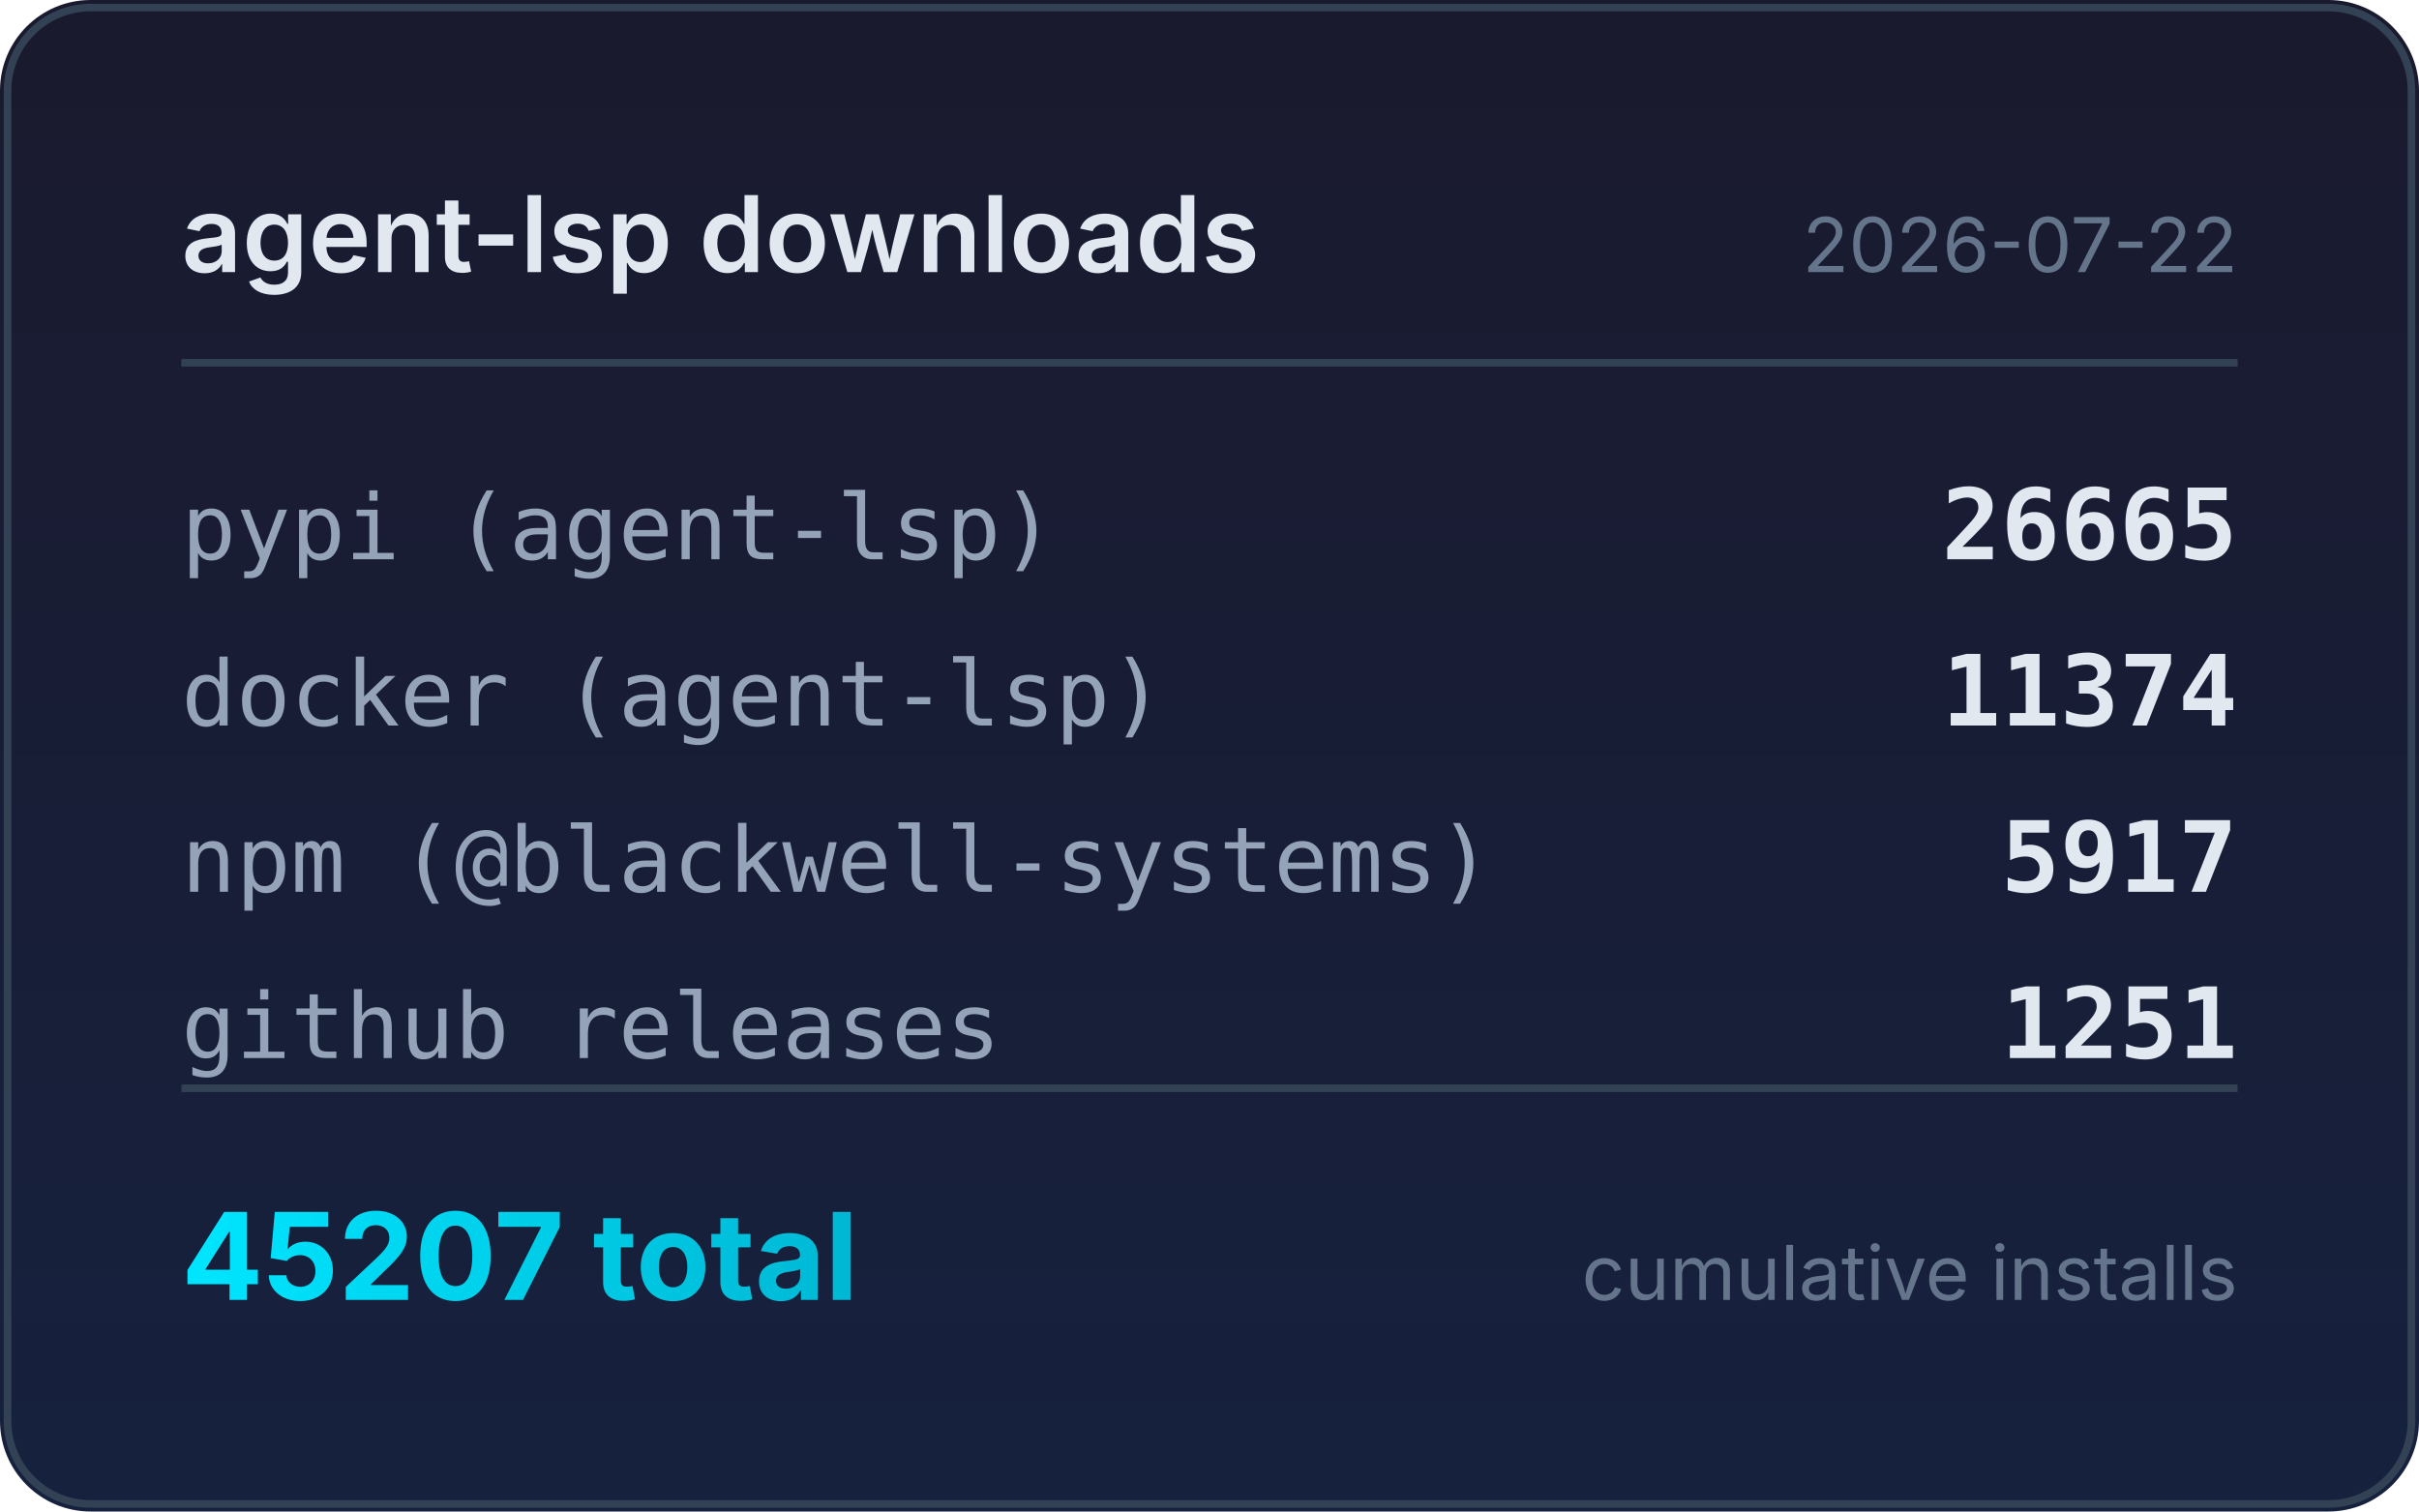
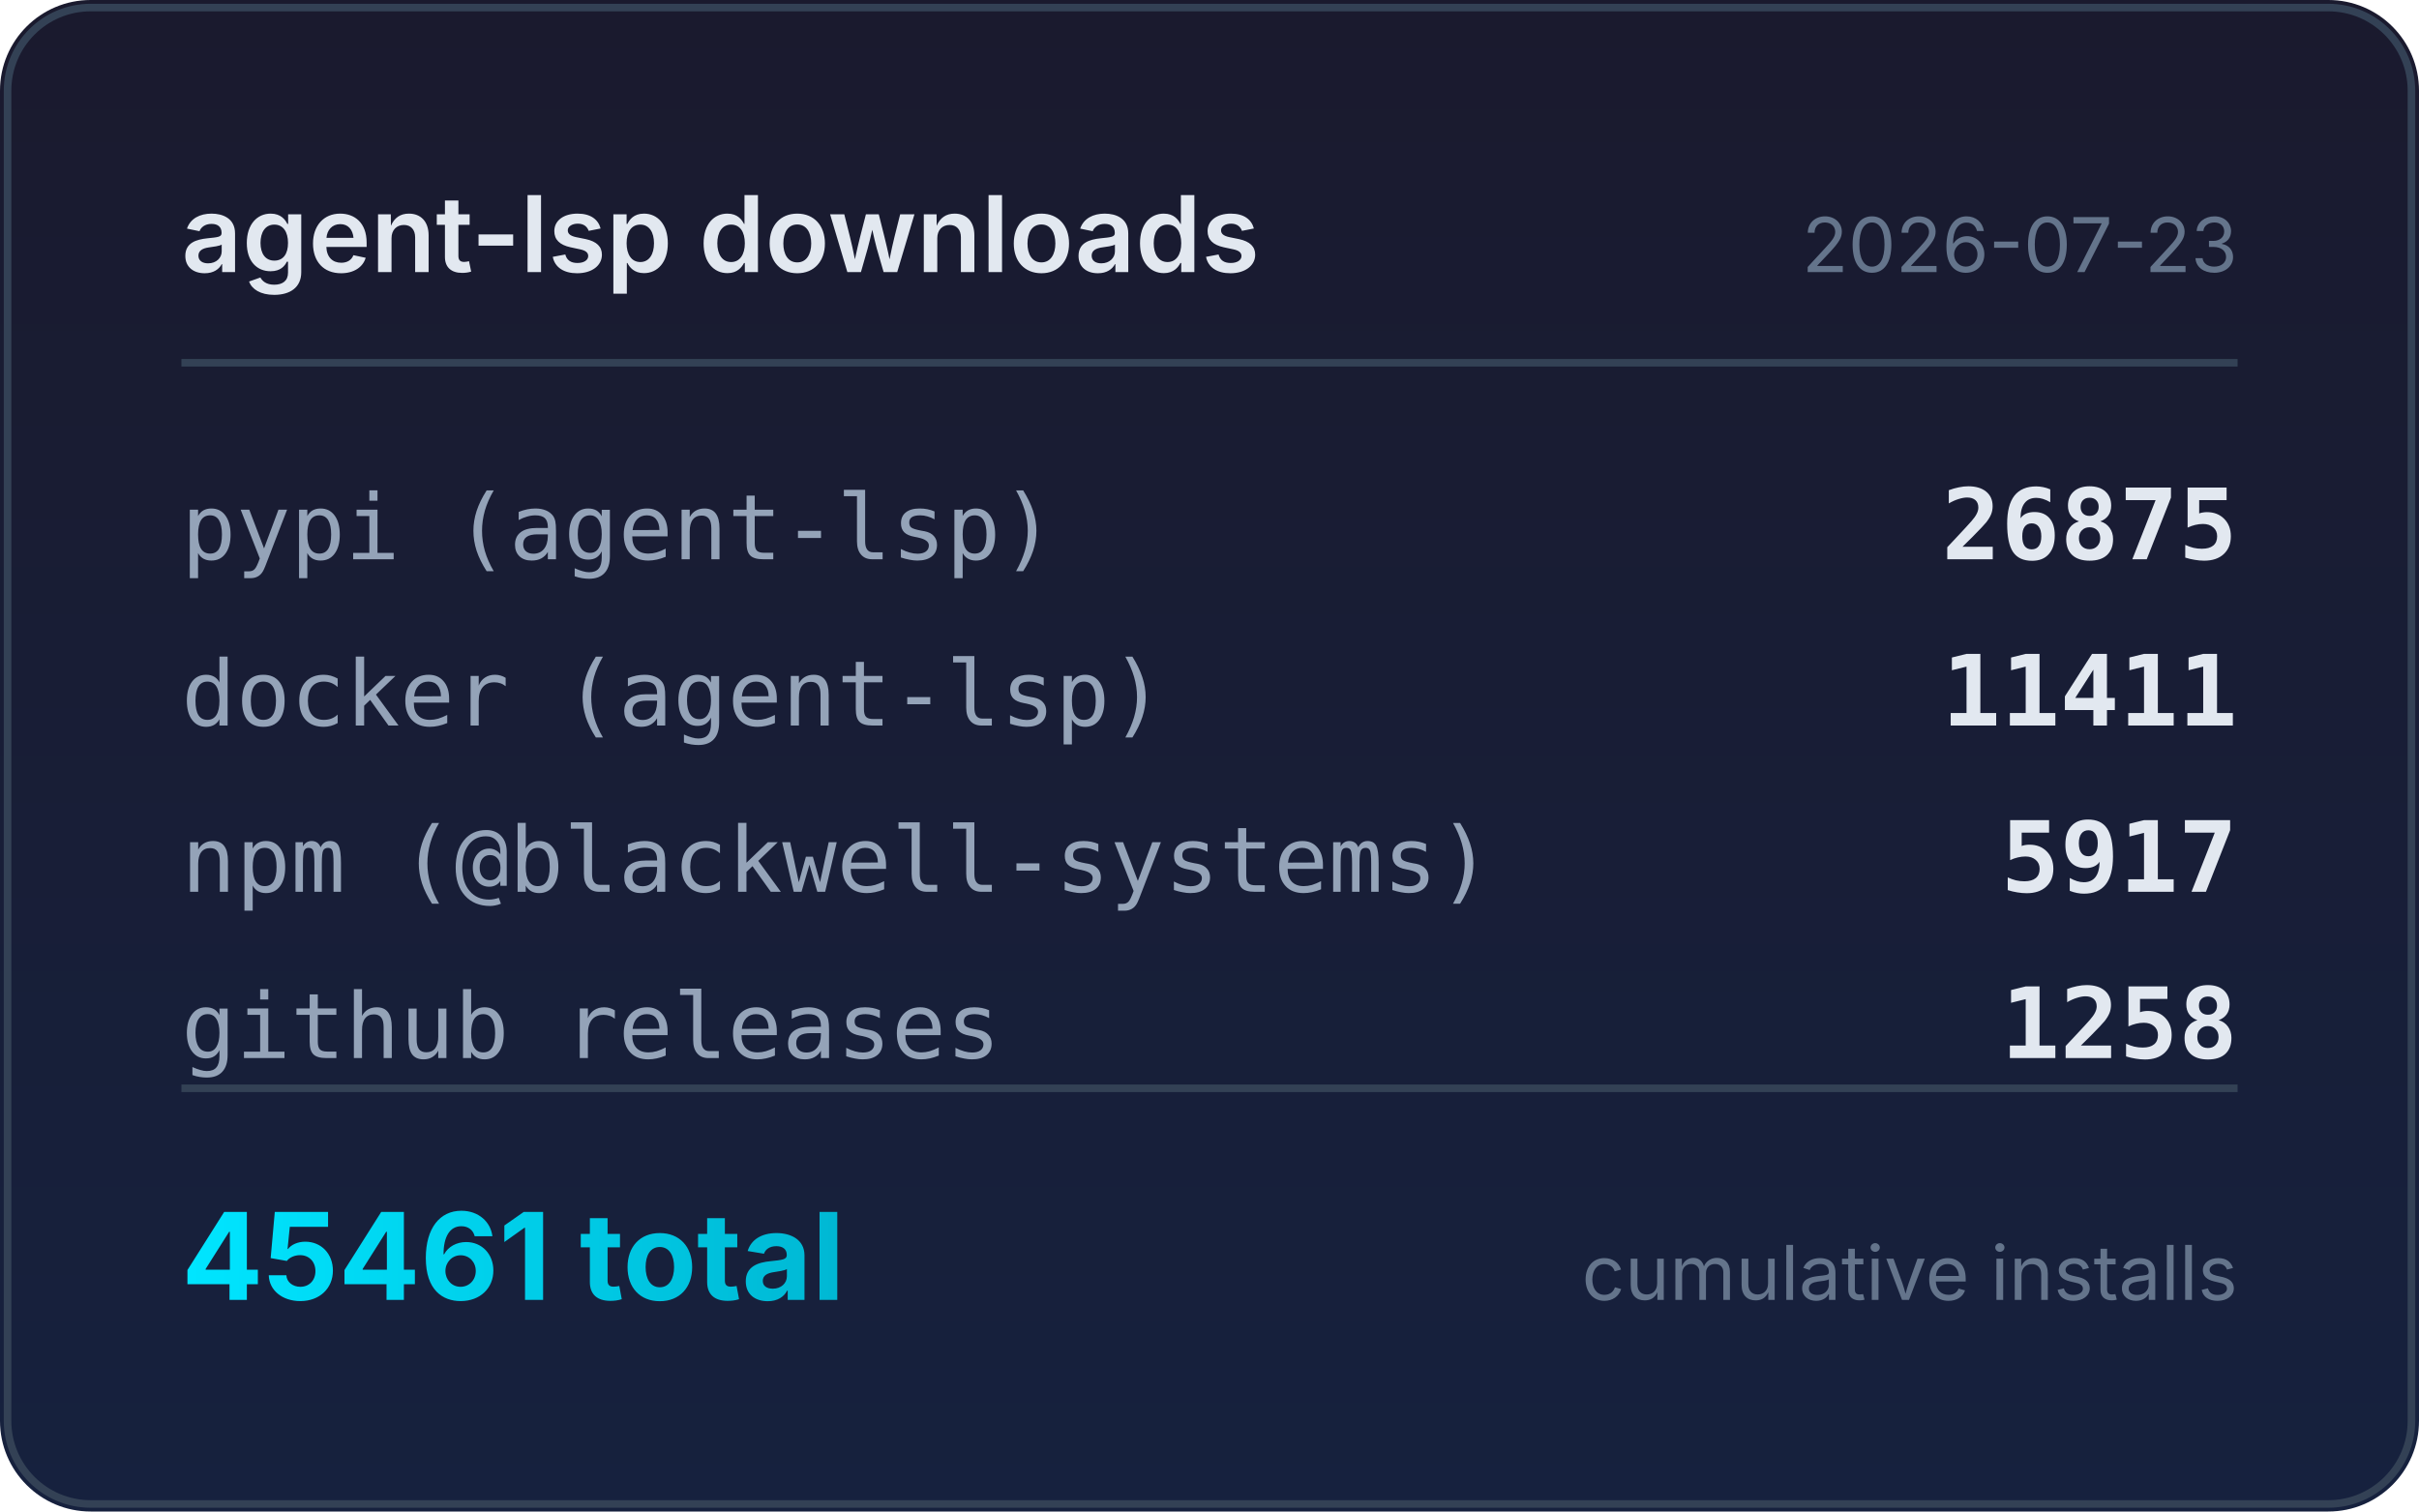
<svg xmlns="http://www.w3.org/2000/svg" width="320" height="200" viewBox="0 0 320 200">
  <defs>
    <linearGradient id="bg" x1="0" y1="0" x2="0" y2="1">
      <stop offset="0%" stop-color="#1a1a2e" />
      <stop offset="100%" stop-color="#16213e" />
    </linearGradient>
    <linearGradient id="accent" x1="0" y1="0" x2="1" y2="0">
      <stop offset="0%" stop-color="#00e5ff" />
      <stop offset="100%" stop-color="#00b8d4" />
    </linearGradient>
  </defs>
  <rect width="320" height="200" rx="12" fill="url(#bg)" />
  <rect x="1" y="1" width="318" height="198" rx="11" fill="none" stroke="#334155" stroke-width="1" />
  <text x="24" y="36" fill="#e2e8f0" font-family="system-ui,-apple-system,sans-serif" font-size="14" font-weight="600">agent-lsp downloads</text>
-   <text x="296" y="36" fill="#64748b" font-family="system-ui,-apple-system,sans-serif" font-size="10" text-anchor="end">2026-07-22</text>
+   <text x="296" y="36" fill="#64748b" font-family="system-ui,-apple-system,sans-serif" font-size="10" text-anchor="end">2026-07-23</text>
  <line x1="24" y1="48" x2="296" y2="48" stroke="#334155" stroke-width="1" />
  <text x="24" y="74" fill="#94a3b8" font-family="ui-monospace,monospace" font-size="12">pypi (agent-lsp)</text>
-   <text x="296" y="74" fill="#e2e8f0" font-family="ui-monospace,monospace" font-size="13" font-weight="600" text-anchor="end">26665</text>
+   <text x="296" y="74" fill="#e2e8f0" font-family="ui-monospace,monospace" font-size="13" font-weight="600" text-anchor="end">26875</text>
  <text x="24" y="96" fill="#94a3b8" font-family="ui-monospace,monospace" font-size="12">docker (agent-lsp)</text>
-   <text x="296" y="96" fill="#e2e8f0" font-family="ui-monospace,monospace" font-size="13" font-weight="600" text-anchor="end">11374</text>
+   <text x="296" y="96" fill="#e2e8f0" font-family="ui-monospace,monospace" font-size="13" font-weight="600" text-anchor="end">11411</text>
  <text x="24" y="118" fill="#94a3b8" font-family="ui-monospace,monospace" font-size="12">npm (@blackwell-systems)</text>
  <text x="296" y="118" fill="#e2e8f0" font-family="ui-monospace,monospace" font-size="13" font-weight="600" text-anchor="end">5917</text>
  <text x="24" y="140" fill="#94a3b8" font-family="ui-monospace,monospace" font-size="12">github releases</text>
-   <text x="296" y="140" fill="#e2e8f0" font-family="ui-monospace,monospace" font-size="13" font-weight="600" text-anchor="end">1251</text>
+   <text x="296" y="140" fill="#e2e8f0" font-family="ui-monospace,monospace" font-size="13" font-weight="600" text-anchor="end">1258</text>
  <line x1="24" y1="144" x2="296" y2="144" stroke="#334155" stroke-width="1" />
-   <text x="24" y="172" fill="url(#accent)" font-family="system-ui,-apple-system,sans-serif" font-size="16" font-weight="700">45207 total</text>
+   <text x="24" y="172" fill="url(#accent)" font-family="system-ui,-apple-system,sans-serif" font-size="16" font-weight="700">45461 total</text>
  <text x="296" y="172" fill="#64748b" font-family="system-ui,-apple-system,sans-serif" font-size="10" text-anchor="end">cumulative installs</text>
</svg>
